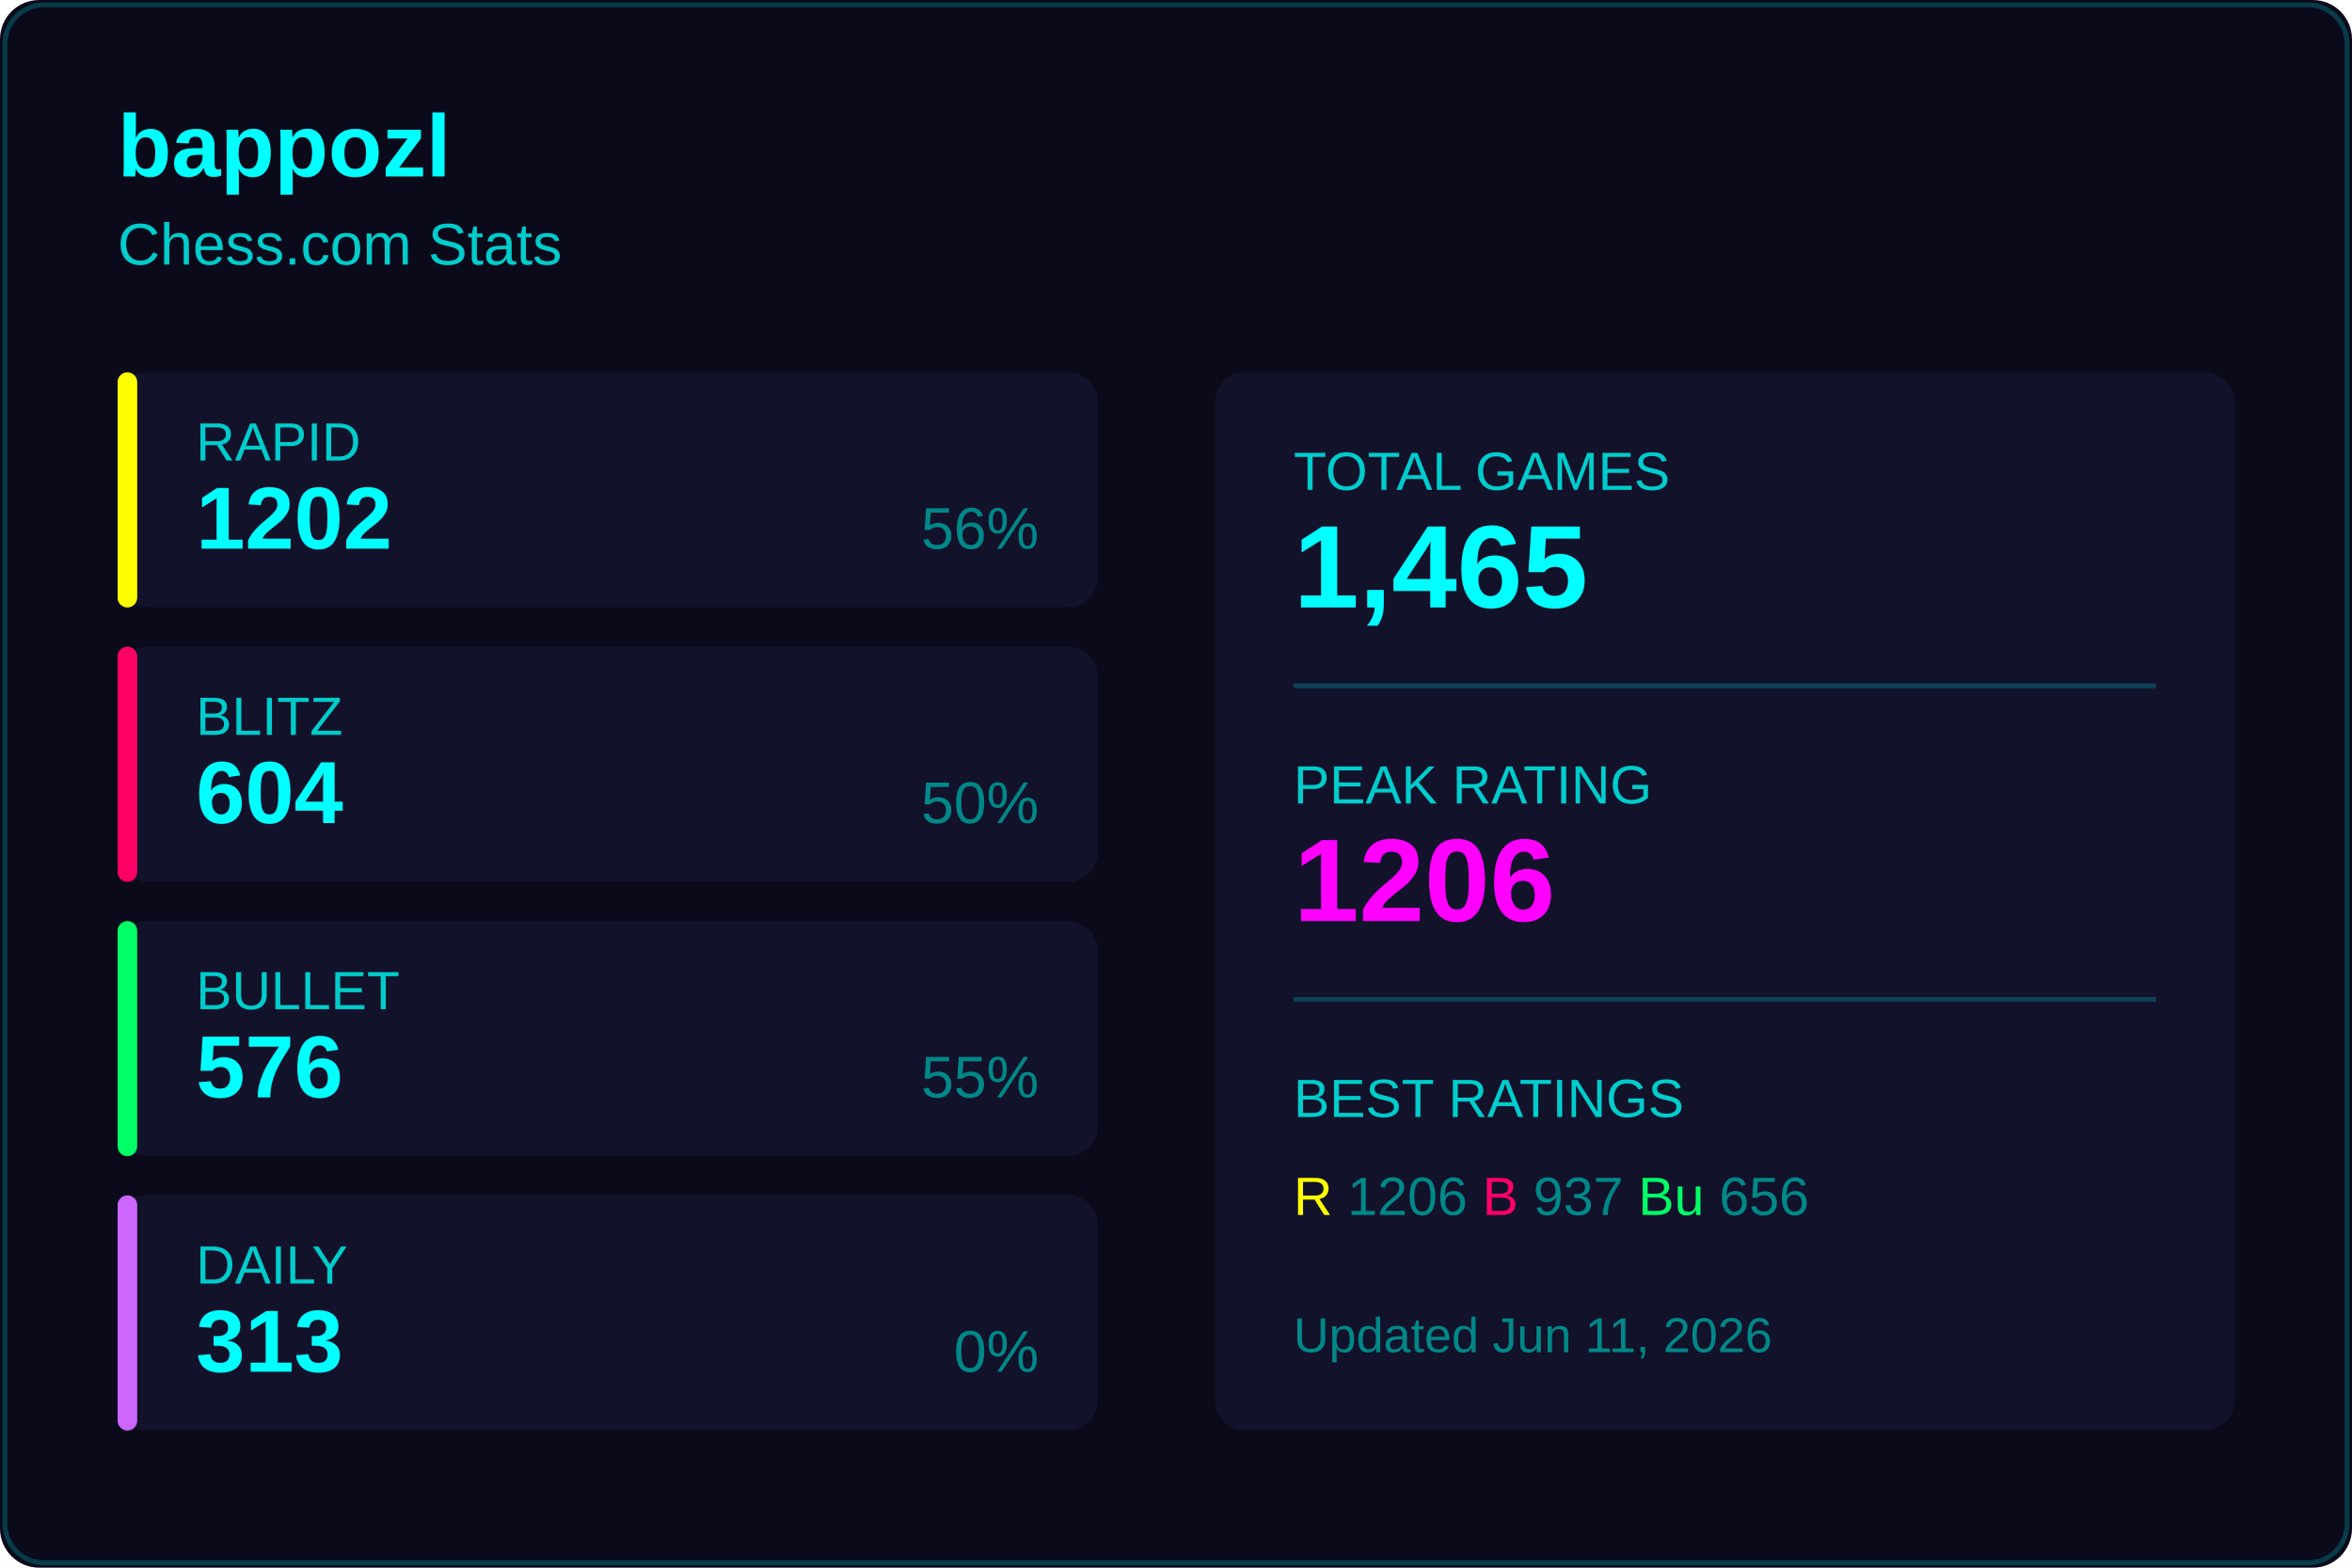
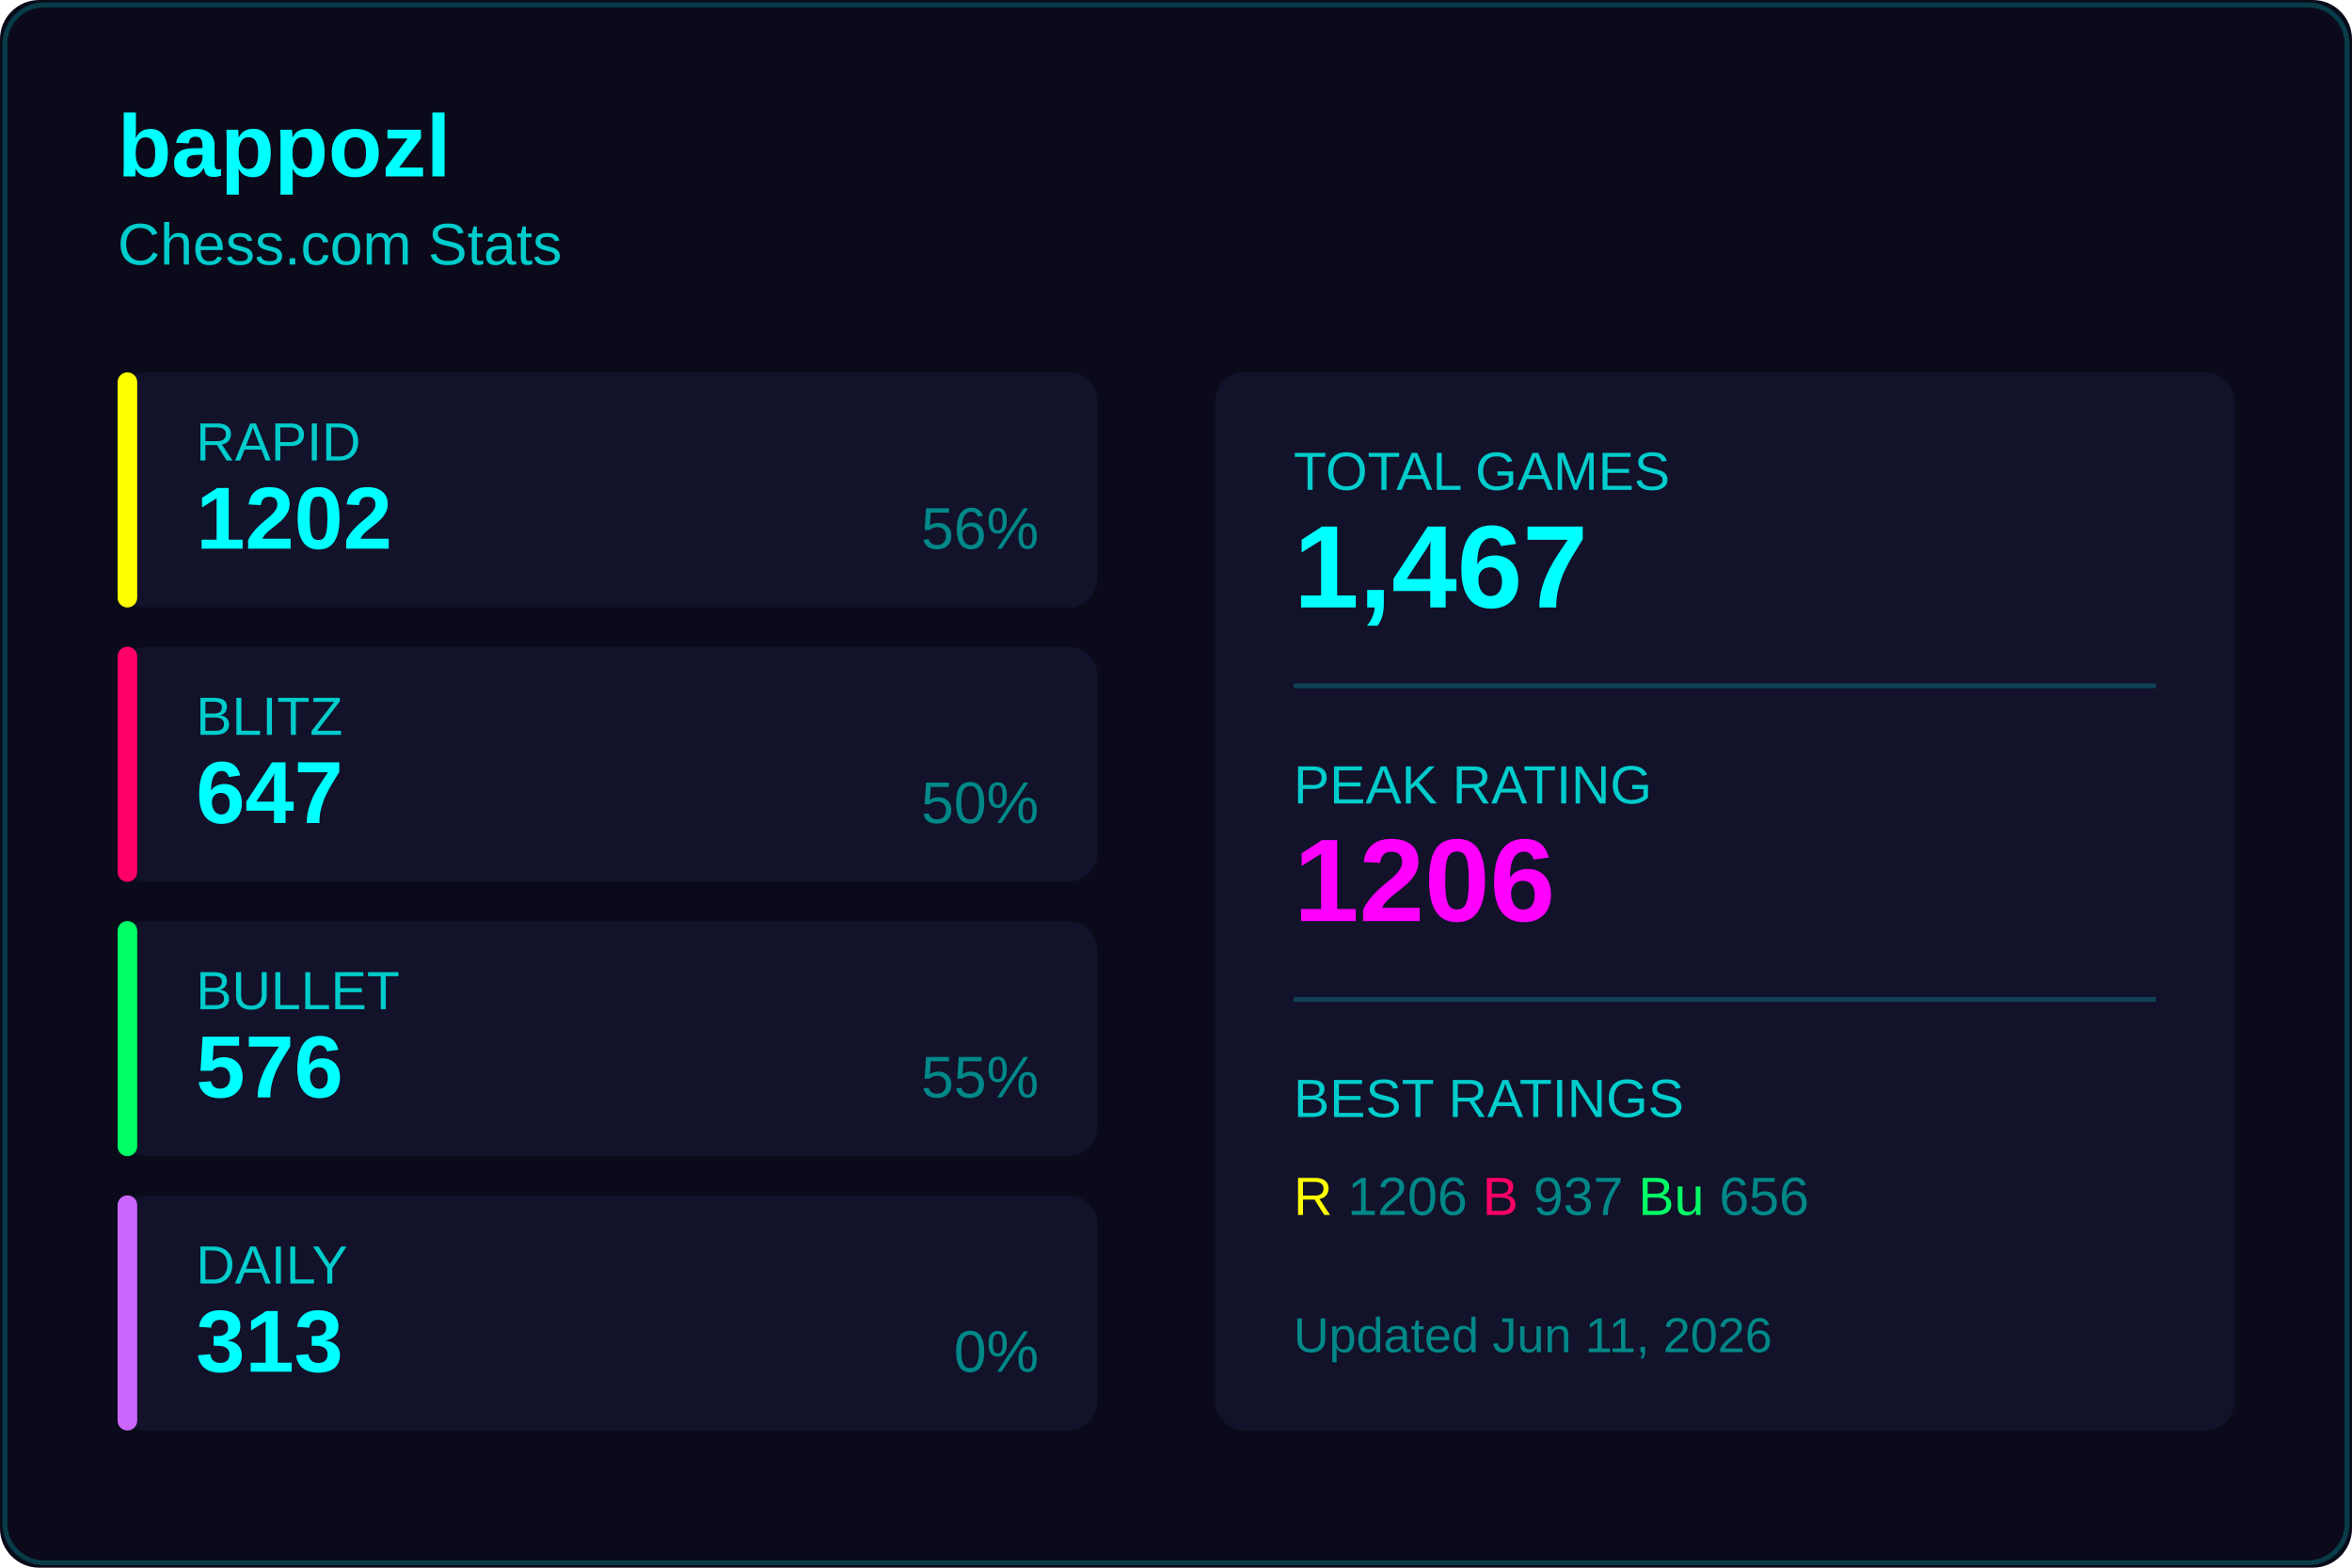
<svg xmlns="http://www.w3.org/2000/svg" width="480" height="320">
  <rect width="480" height="320" fill="#0a0a1a" rx="8" />
  <rect x="1" y="1" width="478" height="318" fill="none" stroke="#00ffff33" rx="8" />
  <text x="24" y="36" fill="#00ffff" font-size="18" font-weight="600" font-family="Segoe UI, Arial, sans-serif">
    bappozl
  </text>
  <text x="24" y="54" fill="#00cccc" font-size="12" font-family="Segoe UI, Arial, sans-serif">
    Chess.com Stats
  </text>
  <g transform="translate(24, 76)">
    <rect width="200" height="48" fill="#12122a" rx="6" />
    <rect width="4" height="48" fill="#ffff00" rx="2" />
    <text x="16" y="18" fill="#00cccc" font-size="11" font-family="Segoe UI, Arial, sans-serif">RAPID</text>
    <text x="16" y="36" fill="#00ffff" font-size="18" font-weight="600" font-family="Segoe UI, Arial, sans-serif">1202</text>
    <text x="188" y="36" fill="#008888" font-size="12" font-family="Segoe UI, Arial, sans-serif" text-anchor="end">56%</text>
  </g>
  <g transform="translate(24, 132)">
    <rect width="200" height="48" fill="#12122a" rx="6" />
    <rect width="4" height="48" fill="#ff0066" rx="2" />
    <text x="16" y="18" fill="#00cccc" font-size="11" font-family="Segoe UI, Arial, sans-serif">BLITZ</text>
-     <text x="16" y="36" fill="#00ffff" font-size="18" font-weight="600" font-family="Segoe UI, Arial, sans-serif">604</text>
+     <text x="16" y="36" fill="#00ffff" font-size="18" font-weight="600" font-family="Segoe UI, Arial, sans-serif">647</text>
    <text x="188" y="36" fill="#008888" font-size="12" font-family="Segoe UI, Arial, sans-serif" text-anchor="end">50%</text>
  </g>
  <g transform="translate(24, 188)">
    <rect width="200" height="48" fill="#12122a" rx="6" />
    <rect width="4" height="48" fill="#00ff66" rx="2" />
    <text x="16" y="18" fill="#00cccc" font-size="11" font-family="Segoe UI, Arial, sans-serif">BULLET</text>
    <text x="16" y="36" fill="#00ffff" font-size="18" font-weight="600" font-family="Segoe UI, Arial, sans-serif">576</text>
    <text x="188" y="36" fill="#008888" font-size="12" font-family="Segoe UI, Arial, sans-serif" text-anchor="end">55%</text>
  </g>
  <g transform="translate(24, 244)">
    <rect width="200" height="48" fill="#12122a" rx="6" />
    <rect width="4" height="48" fill="#cc66ff" rx="2" />
    <text x="16" y="18" fill="#00cccc" font-size="11" font-family="Segoe UI, Arial, sans-serif">DAILY</text>
    <text x="16" y="36" fill="#00ffff" font-size="18" font-weight="600" font-family="Segoe UI, Arial, sans-serif">313</text>
    <text x="188" y="36" fill="#008888" font-size="12" font-family="Segoe UI, Arial, sans-serif" text-anchor="end">0%</text>
  </g>
  <g transform="translate(248, 76)">
    <rect width="208" height="216" fill="#12122a" rx="6" />
    <text x="16" y="24" fill="#00cccc" font-size="11" font-family="Segoe UI, Arial, sans-serif">TOTAL GAMES</text>
-     <text x="16" y="48" fill="#00ffff" font-size="24" font-weight="600" font-family="Segoe UI, Arial, sans-serif">1,465</text>
+     <text x="16" y="48" fill="#00ffff" font-size="24" font-weight="600" font-family="Segoe UI, Arial, sans-serif">1,467</text>
    <line x1="16" y1="64" x2="192" y2="64" stroke="#00ffff33" />
    <text x="16" y="88" fill="#00cccc" font-size="11" font-family="Segoe UI, Arial, sans-serif">PEAK RATING</text>
    <text x="16" y="112" fill="#ff00ff" font-size="24" font-weight="600" font-family="Segoe UI, Arial, sans-serif">1206</text>
    <line x1="16" y1="128" x2="192" y2="128" stroke="#00ffff33" />
    <text x="16" y="152" fill="#00cccc" font-size="11" font-family="Segoe UI, Arial, sans-serif">BEST RATINGS</text>
    <text x="16" y="172" fill="#008888" font-size="11" font-family="Segoe UI, Arial, sans-serif">
      <tspan fill="#ffff00">R</tspan> 1206
      <tspan fill="#ff0066">B</tspan> 937
      <tspan fill="#00ff66">Bu</tspan> 656
    </text>
    <text x="16" y="200" fill="#008888" font-size="10" font-family="Segoe UI, Arial, sans-serif">
      Updated Jun 11, 2026
    </text>
  </g>
</svg>
